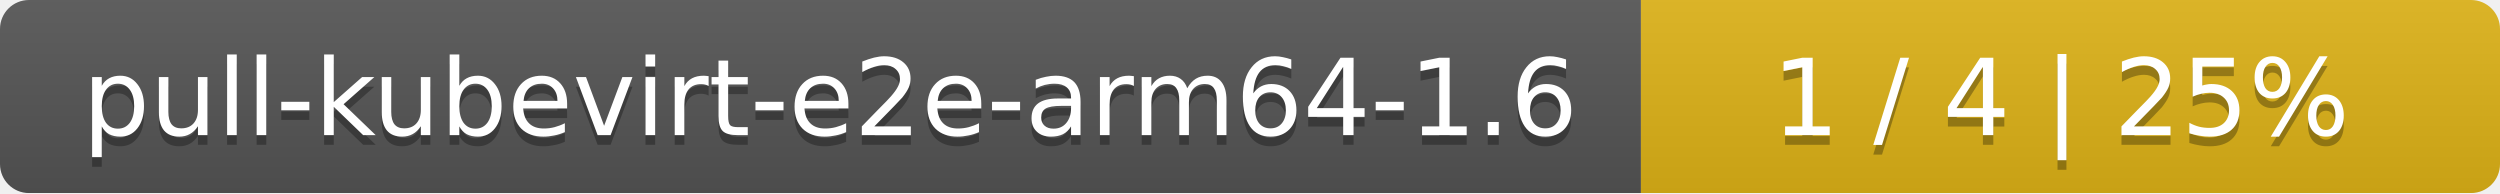
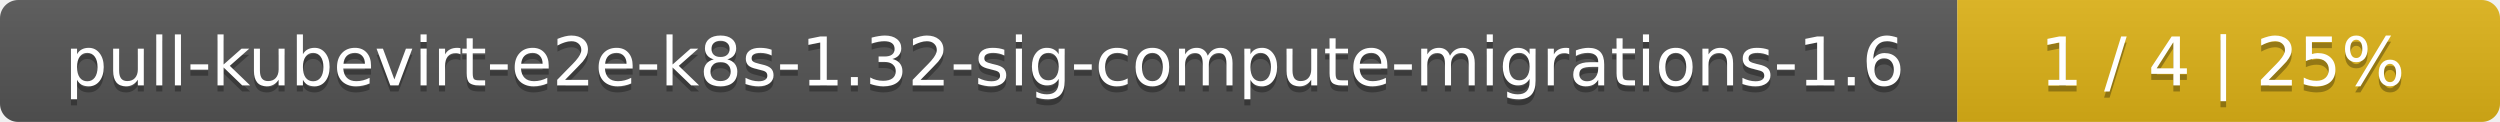
- <svg xmlns="http://www.w3.org/2000/svg" width="259" height="20">
+ <svg xmlns="http://www.w3.org/2000/svg" width="410" height="20">
  <linearGradient id="smooth" x2="0" y2="100%">
    <stop offset="0" stop-color="#bbb" stop-opacity=".1" />
    <stop offset="1" stop-opacity=".1" />
  </linearGradient>
  <mask id="round">
-     <rect width="259" height="20" rx="3" fill="#fff" />
+     <rect width="410" height="20" rx="3" fill="#fff" />
  </mask>
  <g mask="url(#round)">
-     <rect width="170" height="20" fill="#555" />
-     <rect x="170" width="89" height="20" fill="#dfb317" />
-     <rect width="259" height="20" fill="url(#smooth)" />
+     <rect width="321" height="20" fill="#555" />
+     <rect x="321" width="89" height="20" fill="#dfb317" />
+     <rect width="410" height="20" fill="url(#smooth)" />
  </g>
  <g fill="#fff" text-anchor="middle" font-family="DejaVu Sans,Verdana,Geneva,sans-serif" font-size="11">
-     <text x="86" y="15" fill="#010101" fill-opacity=".3">pull-kubevirt-e2e-arm64-1.6</text>
-     <text x="86" y="14">pull-kubevirt-e2e-arm64-1.6</text>
-     <text x="213.5" y="15" fill="#010101" fill-opacity=".3">1 / 4    |    25%</text>
-     <text x="213.5" y="14">1 / 4    |    25%</text>
+     <text x="161.5" y="15" fill="#010101" fill-opacity=".3">pull-kubevirt-e2e-k8s-1.32-sig-compute-migrations-1.6</text>
+     <text x="161.5" y="14">pull-kubevirt-e2e-k8s-1.32-sig-compute-migrations-1.6</text>
+     <text x="364.5" y="15" fill="#010101" fill-opacity=".3">1 / 4    |    25%</text>
+     <text x="364.5" y="14">1 / 4    |    25%</text>
  </g>
</svg>
